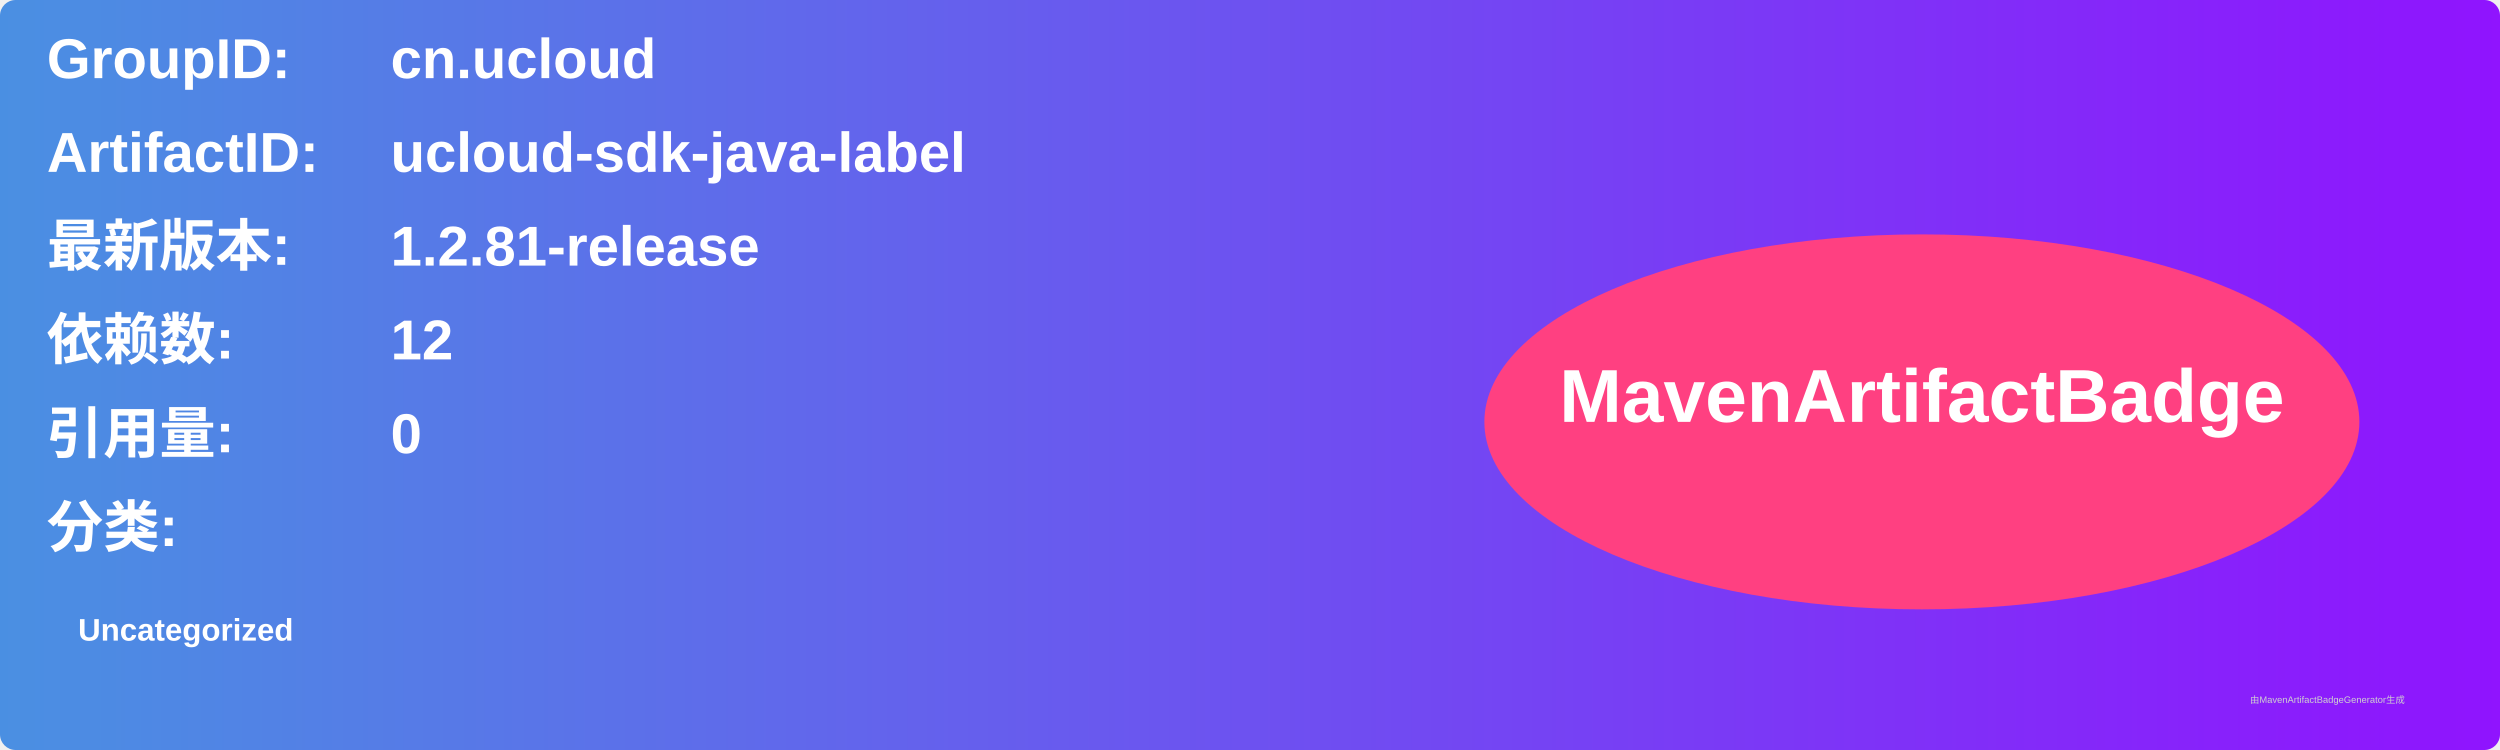
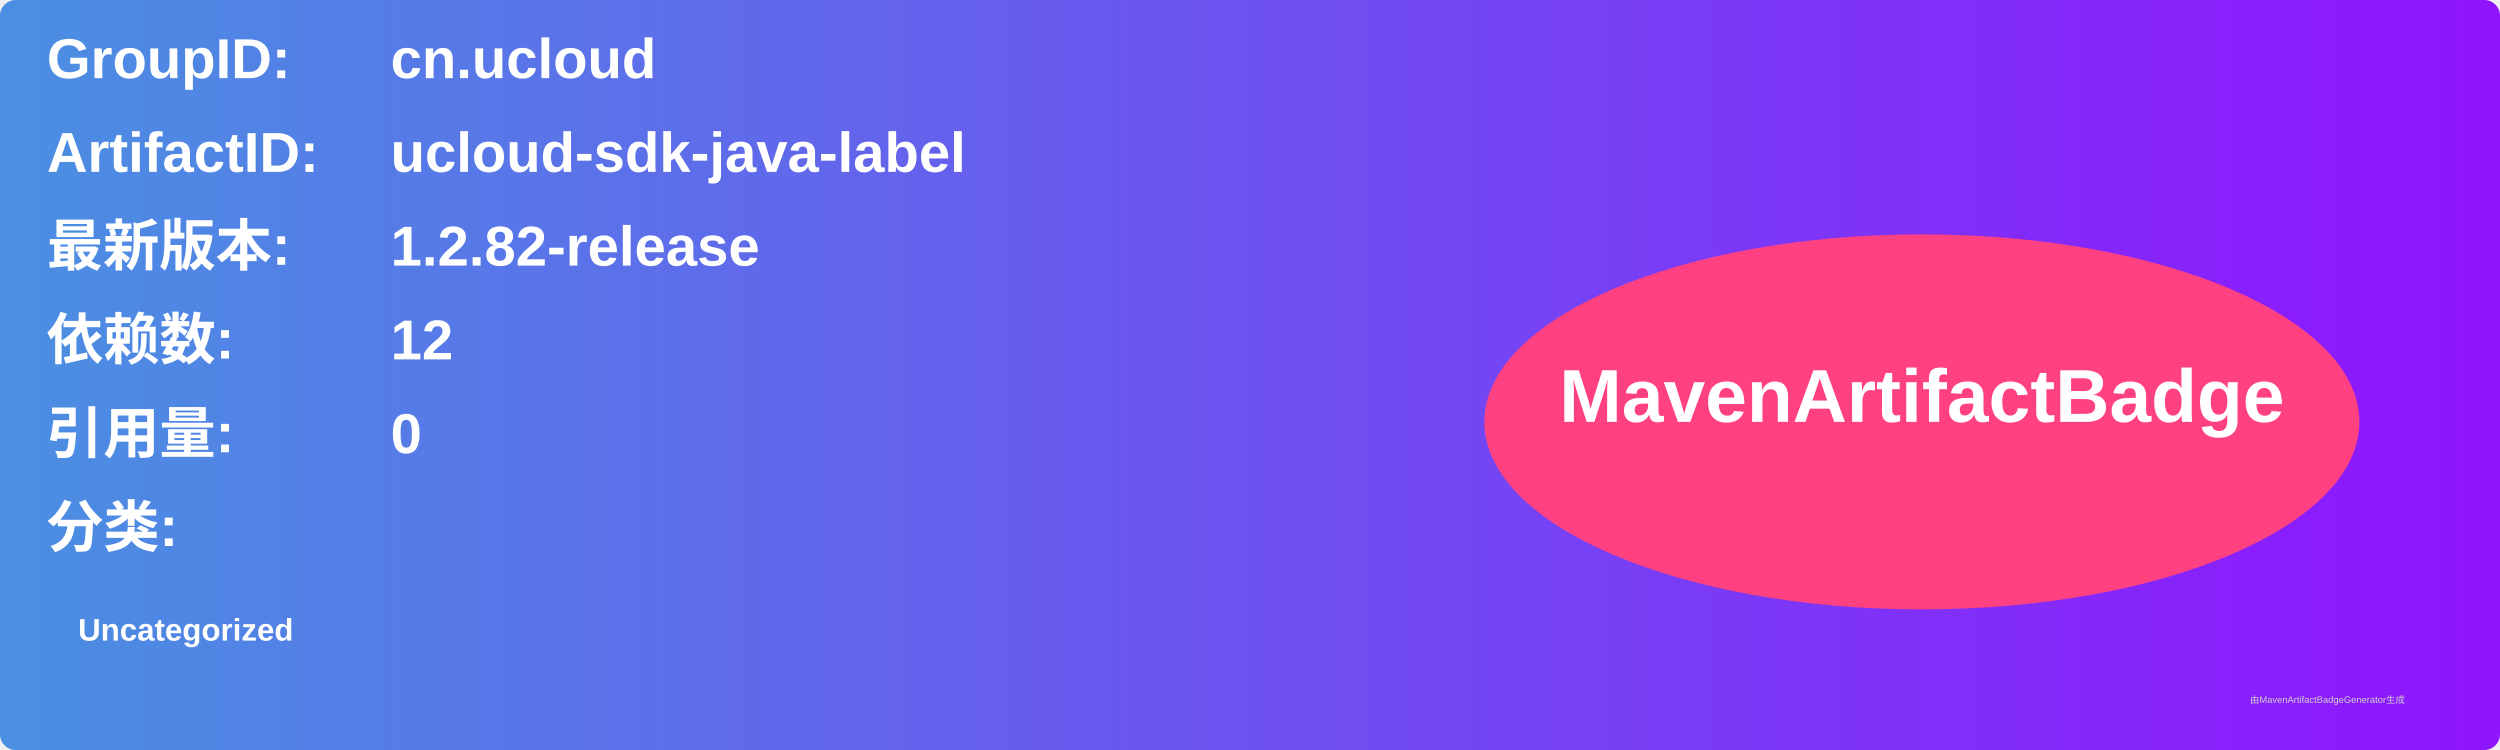
<svg xmlns="http://www.w3.org/2000/svg" width="800" height="240" viewBox="0 0 800 240">
  <linearGradient id="grad" x1="0%" y1="0%" x2="100%" y2="0%">
    <stop offset="0%" stop-color="#4a90e2" />
    <stop offset="100%" stop-color="#9013fe" />
  </linearGradient>
  <rect width="100%" height="100%" rx="5" ry="5" fill="url(#grad)" />
  <g transform="translate(15, 15)">
    <text x="0" y="10" font-family="Arial" font-size="18" fill="white" font-weight="bold" width="260">GroupID:</text>
    <text x="110" y="10" font-family="Arial" font-size="18" fill="white" font-weight="bold" width="460">cn.ucloud</text>
    <text x="0" y="40" font-family="Arial" font-size="18" fill="white" font-weight="bold" width="260">ArtifactID:</text>
    <text x="110" y="40" font-family="Arial" font-size="18" fill="white" font-weight="bold" width="460">ucloud-sdk-java-label</text>
    <text x="0" y="70" font-family="Arial" font-size="18" fill="white" font-weight="bold">最新版本:</text>
    <text x="110" y="70" font-family="Arial" font-size="18" fill="white" font-weight="bold">
-       <tspan font-weight="bold">1.2.81-release</tspan>
+       <tspan font-weight="bold">1.2.82-release</tspan>
    </text>
    <text x="0" y="100" font-family="Arial" font-size="18" fill="white" font-weight="bold">依赖数: </text>
    <text x="110" y="100" font-family="Arial" font-size="18" fill="white">
      <tspan font-weight="bold">12</tspan>
    </text>
    <text x="0" y="130" font-family="Arial" font-size="18" fill="white" font-weight="bold">引用量: </text>
    <text x="110" y="130" font-family="Arial" font-size="18" fill="white">
      <tspan font-weight="bold">0</tspan>
    </text>
    <text x="0" y="160" font-family="Arial" font-size="18" fill="white" font-weight="bold">分类:</text>
    <text x="10" y="190" font-family="Arial" font-size="10" fill="white">
      <tspan font-weight="bold">Uncategorized</tspan>
    </text>
    <ellipse cx="600" cy="120" rx="140" ry="60" fill="#ff4081" />
    <text x="600" y="120" text-anchor="middle" font-family="Arial" font-size="24" fill="white" font-weight="bold">MavenArtifactBadge</text>
  </g>
  <text x="720" y="225" font-family="Arial" font-size="3" fill="#d0d0d0">由MavenArtifactBadgeGenerator生成</text>
</svg>
